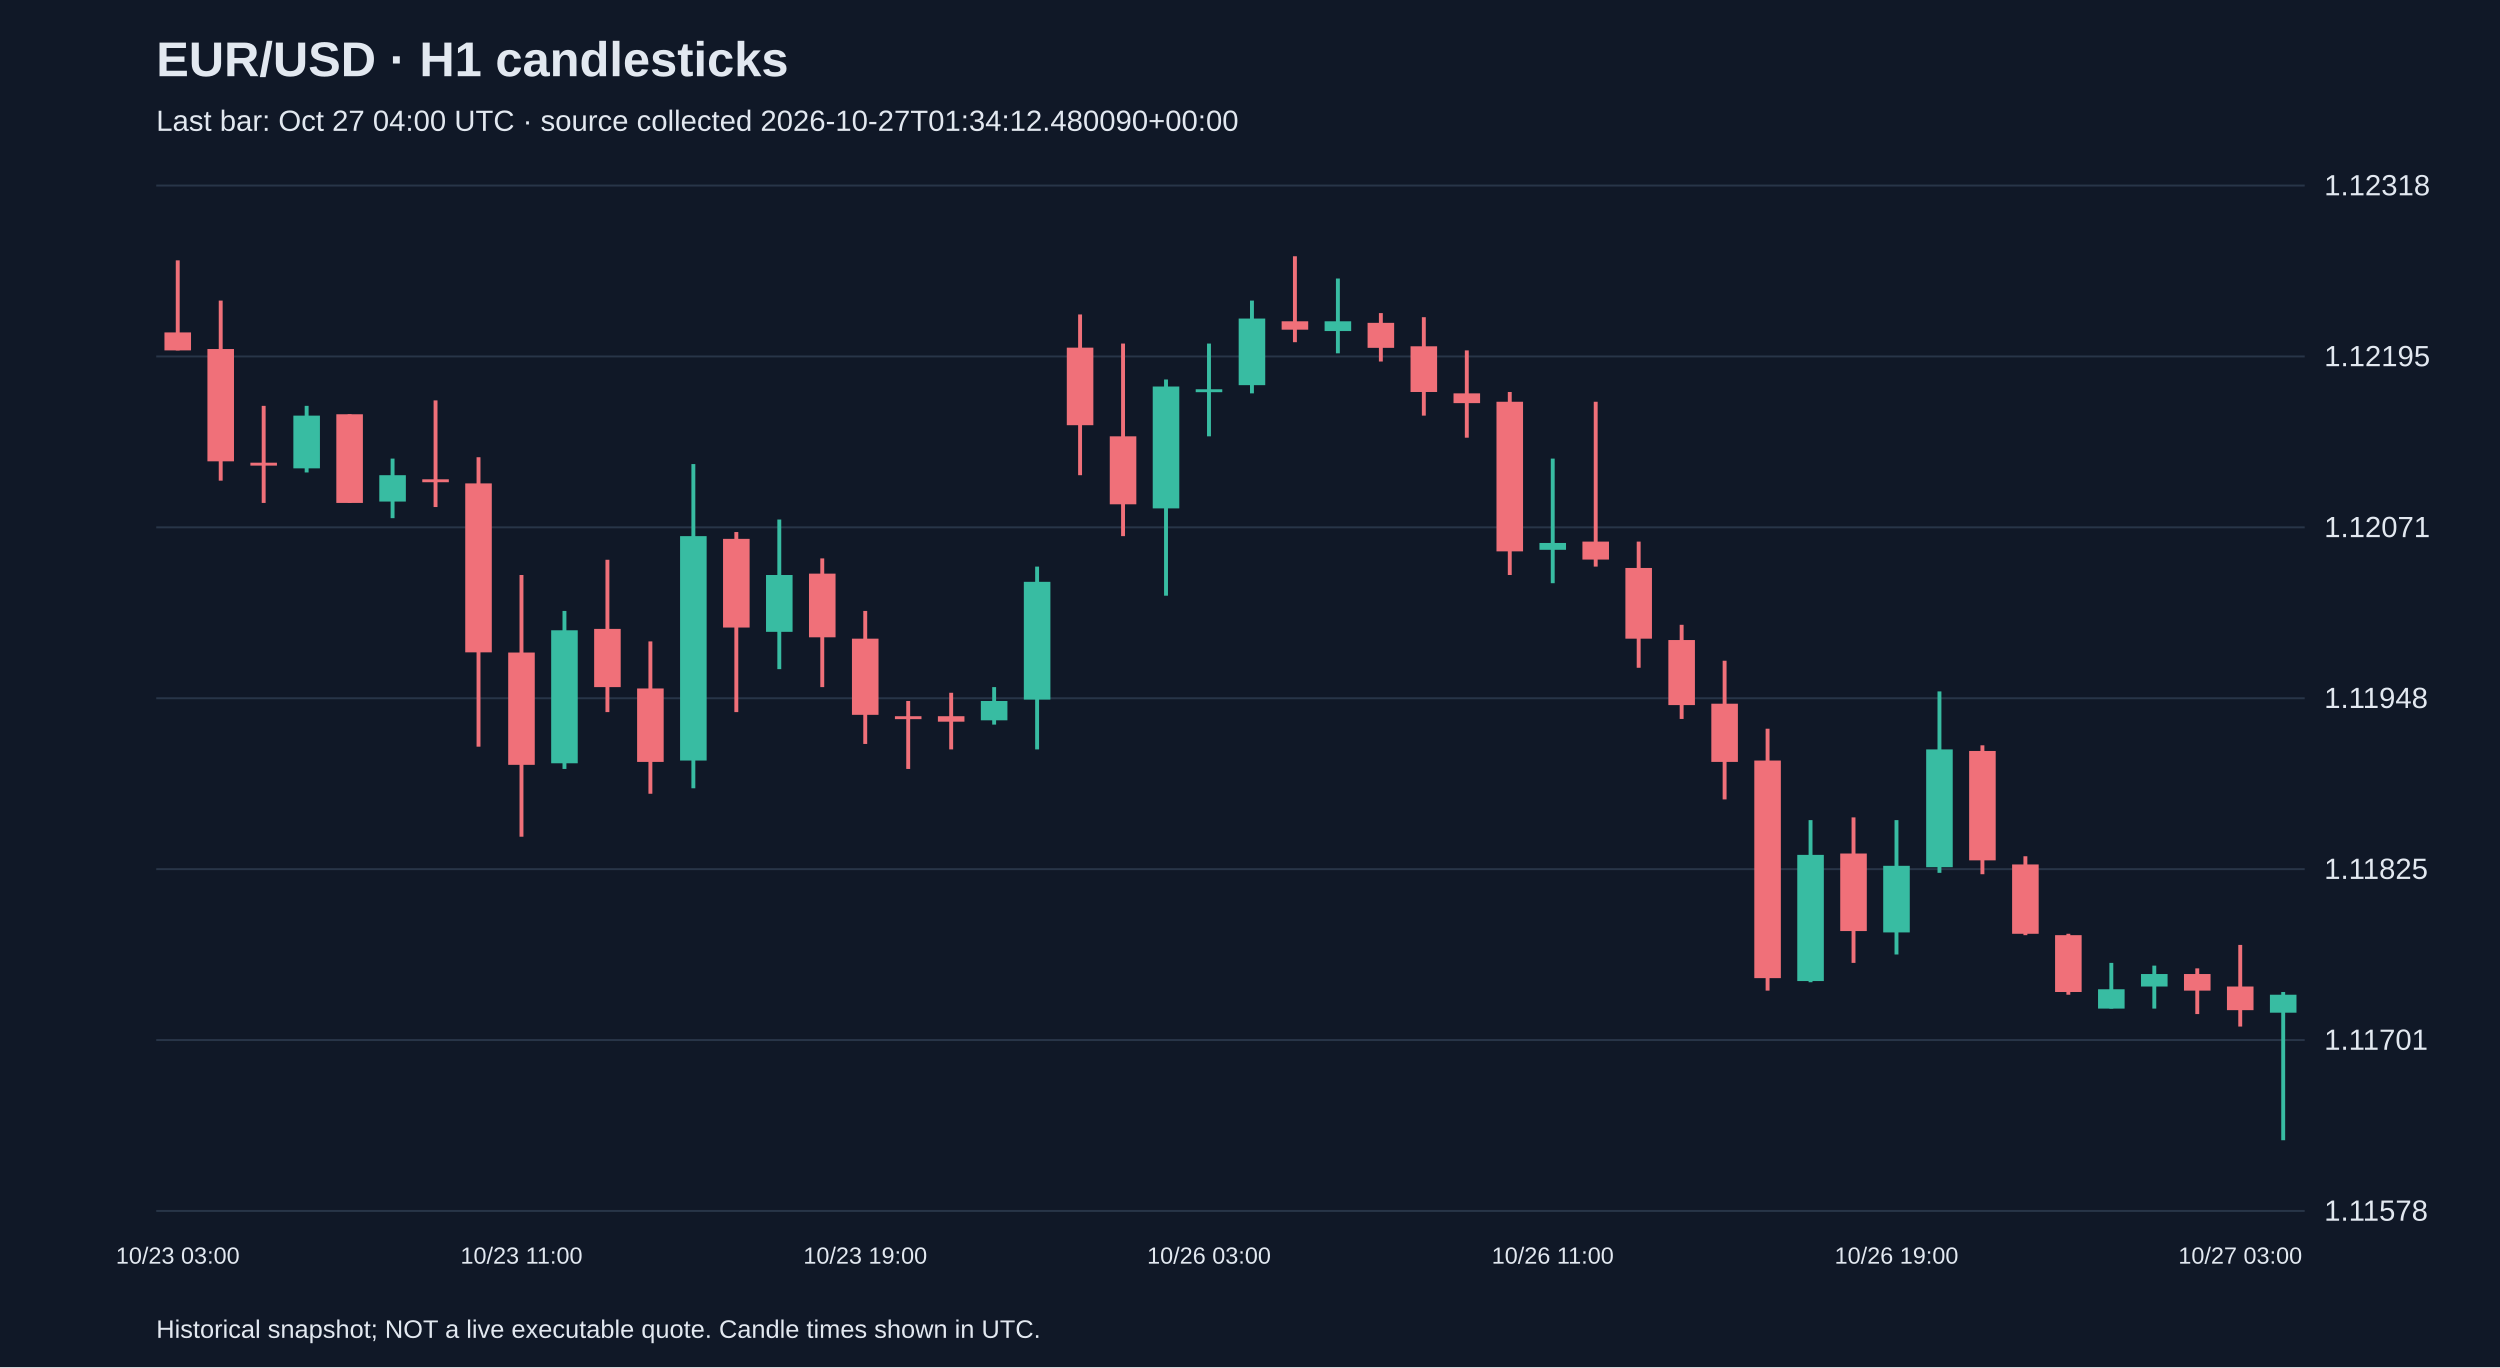
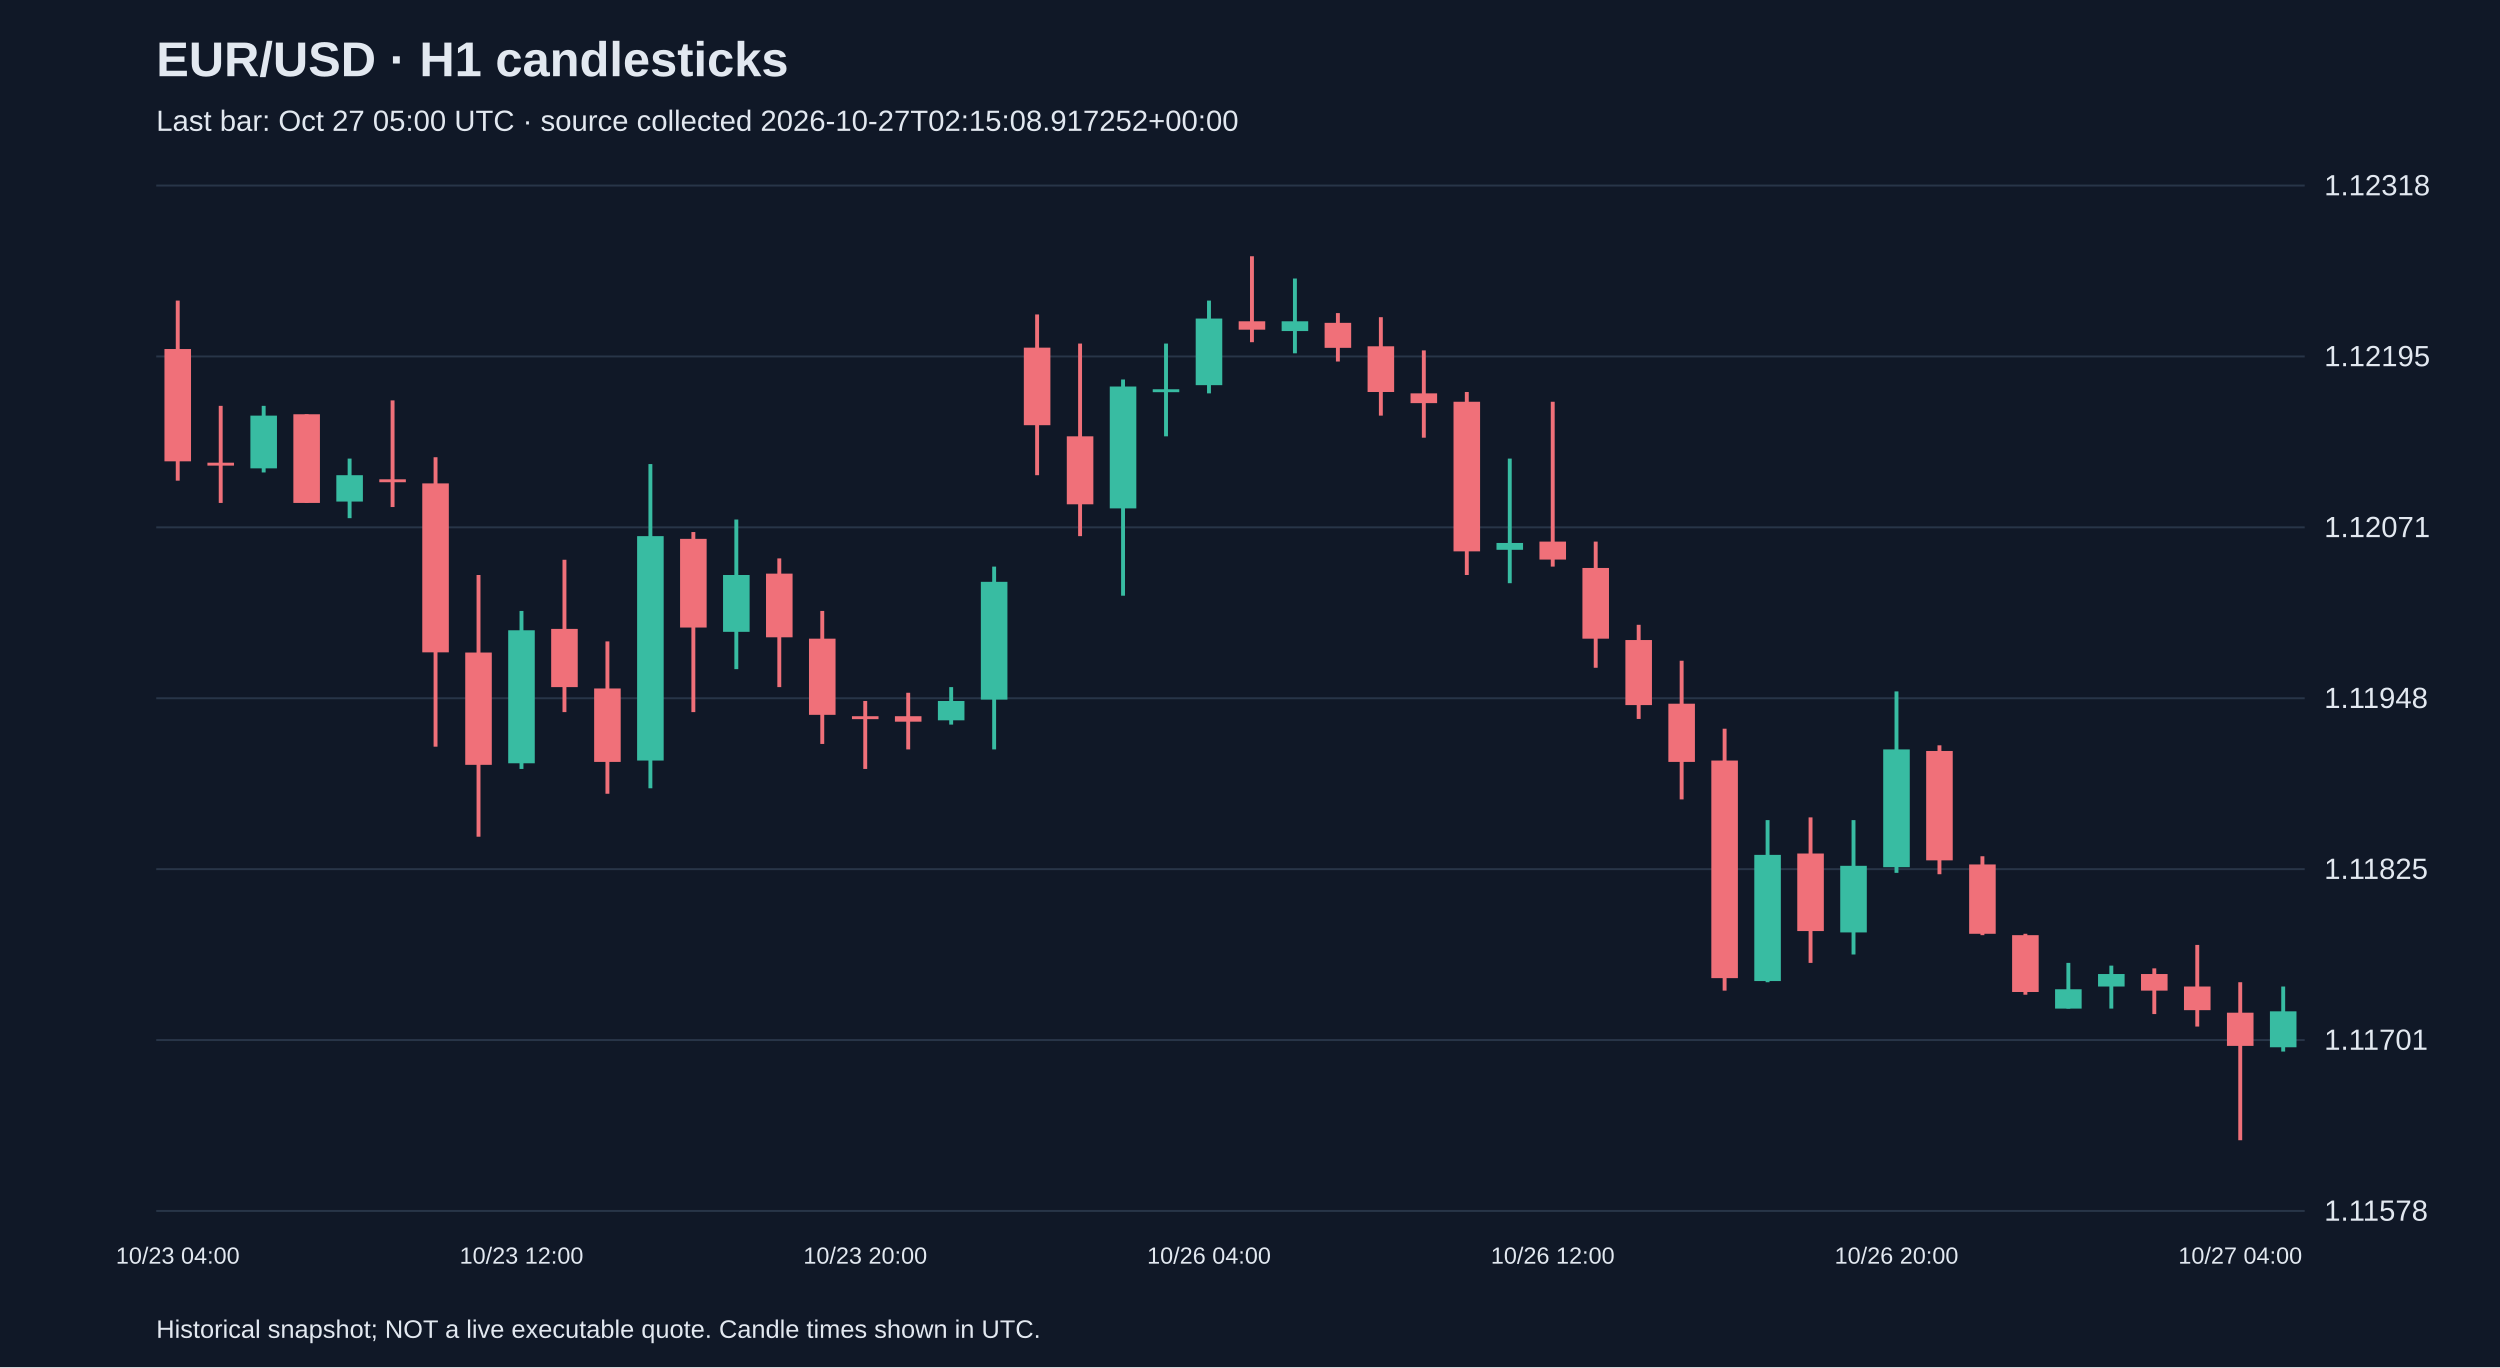
<svg xmlns="http://www.w3.org/2000/svg" viewBox="0 0 1280 700">
  <rect width="100%" height="100%" fill="#101827" />
  <style>text{font-family:Arial,sans-serif;fill:#e2e8f0}</style>
  <text x="80" y="39" font-size="25" font-weight="bold">EUR/USD · H1 candlesticks</text>
-   <text x="80" y="67" font-size="15" fill="#a6b1c5">Last bar: Oct 27 04:00 UTC · source collected 2026-10-27T01:34:12.480090+00:00</text>
+   <text x="80" y="67" font-size="15" fill="#a6b1c5">Last bar: Oct 27 05:00 UTC · source collected 2026-10-27T02:15:08.917252+00:00</text>
  <line x1="80" y1="620.0" x2="1180" y2="620.0" stroke="#283548" />
  <text x="1190" y="625.0" font-size="15">1.11578</text>
  <line x1="80" y1="532.5" x2="1180" y2="532.5" stroke="#283548" />
  <text x="1190" y="537.5" font-size="15">1.11701</text>
  <line x1="80" y1="445.0" x2="1180" y2="445.0" stroke="#283548" />
  <text x="1190" y="450.0" font-size="15">1.11825</text>
  <line x1="80" y1="357.5" x2="1180" y2="357.5" stroke="#283548" />
  <text x="1190" y="362.5" font-size="15">1.11948</text>
  <line x1="80" y1="270.0" x2="1180" y2="270.0" stroke="#283548" />
  <text x="1190" y="275.0" font-size="15">1.12071</text>
  <line x1="80" y1="182.5" x2="1180" y2="182.5" stroke="#283548" />
  <text x="1190" y="187.5" font-size="15">1.12195</text>
  <line x1="80" y1="95.0" x2="1180" y2="95.0" stroke="#283548" />
  <text x="1190" y="100.0" font-size="15">1.12318</text>
-   <line x1="91.0" y1="133.3" x2="91.0" y2="179.4" stroke="#f07079" stroke-width="2" />
-   <rect x="84.2" y="170.2" width="13.6" height="9.2" fill="#f07079" />
-   <text x="91.0" y="647" text-anchor="middle" font-size="12">10/23 03:00</text>
-   <line x1="113.0" y1="153.9" x2="113.0" y2="246.1" stroke="#f07079" stroke-width="2" />
-   <rect x="106.2" y="178.7" width="13.6" height="57.5" fill="#f07079" />
-   <line x1="135.0" y1="207.8" x2="135.0" y2="257.5" stroke="#f07079" stroke-width="2" />
-   <rect x="128.2" y="236.9" width="13.6" height="1.5" fill="#f07079" />
-   <line x1="157.0" y1="207.8" x2="157.0" y2="241.9" stroke="#38bca2" stroke-width="2" />
-   <rect x="150.2" y="212.8" width="13.6" height="27.0" fill="#38bca2" />
-   <line x1="179.0" y1="212.1" x2="179.0" y2="257.5" stroke="#f07079" stroke-width="2" />
-   <rect x="172.2" y="212.1" width="13.6" height="45.4" fill="#f07079" />
-   <line x1="201.0" y1="234.8" x2="201.0" y2="265.3" stroke="#38bca2" stroke-width="2" />
-   <rect x="194.2" y="243.3" width="13.6" height="13.5" fill="#38bca2" />
-   <line x1="223.0" y1="205.0" x2="223.0" y2="259.6" stroke="#f07079" stroke-width="2" />
-   <rect x="216.2" y="245.4" width="13.6" height="1.5" fill="#f07079" />
-   <line x1="245.0" y1="234.1" x2="245.0" y2="382.3" stroke="#f07079" stroke-width="2" />
-   <rect x="238.2" y="247.5" width="13.6" height="86.5" fill="#f07079" />
-   <line x1="267.0" y1="294.4" x2="267.0" y2="428.4" stroke="#f07079" stroke-width="2" />
-   <rect x="260.2" y="334.1" width="13.6" height="57.5" fill="#f07079" />
-   <text x="267.0" y="647" text-anchor="middle" font-size="12">10/23 11:00</text>
-   <line x1="289.0" y1="312.8" x2="289.0" y2="393.7" stroke="#38bca2" stroke-width="2" />
-   <rect x="282.2" y="322.7" width="13.6" height="68.1" fill="#38bca2" />
-   <line x1="311.0" y1="286.6" x2="311.0" y2="364.6" stroke="#f07079" stroke-width="2" />
-   <rect x="304.2" y="322.0" width="13.6" height="29.8" fill="#f07079" />
-   <line x1="333.0" y1="328.4" x2="333.0" y2="406.4" stroke="#f07079" stroke-width="2" />
-   <rect x="326.2" y="352.5" width="13.6" height="37.6" fill="#f07079" />
-   <line x1="355.0" y1="237.6" x2="355.0" y2="403.6" stroke="#38bca2" stroke-width="2" />
-   <rect x="348.2" y="274.5" width="13.6" height="114.9" fill="#38bca2" />
-   <line x1="377.0" y1="272.4" x2="377.0" y2="364.6" stroke="#f07079" stroke-width="2" />
-   <rect x="370.2" y="275.9" width="13.6" height="45.4" fill="#f07079" />
-   <line x1="399.0" y1="266.0" x2="399.0" y2="342.6" stroke="#38bca2" stroke-width="2" />
-   <rect x="392.2" y="294.4" width="13.6" height="29.1" fill="#38bca2" />
-   <line x1="421.0" y1="285.9" x2="421.0" y2="351.8" stroke="#f07079" stroke-width="2" />
-   <rect x="414.2" y="293.7" width="13.6" height="32.6" fill="#f07079" />
-   <line x1="443.0" y1="312.8" x2="443.0" y2="380.9" stroke="#f07079" stroke-width="2" />
-   <rect x="436.2" y="327.0" width="13.6" height="39.0" fill="#f07079" />
-   <text x="443.0" y="647" text-anchor="middle" font-size="12">10/23 19:00</text>
-   <line x1="465.0" y1="358.9" x2="465.0" y2="393.7" stroke="#f07079" stroke-width="2" />
-   <rect x="458.2" y="366.7" width="13.6" height="1.5" fill="#f07079" />
-   <line x1="487.0" y1="354.7" x2="487.0" y2="383.7" stroke="#f07079" stroke-width="2" />
-   <rect x="480.2" y="366.7" width="13.6" height="2.8" fill="#f07079" />
-   <line x1="509.0" y1="351.8" x2="509.0" y2="371.0" stroke="#38bca2" stroke-width="2" />
-   <rect x="502.2" y="358.9" width="13.6" height="9.9" fill="#38bca2" />
-   <line x1="531.0" y1="290.1" x2="531.0" y2="383.7" stroke="#38bca2" stroke-width="2" />
-   <rect x="524.2" y="297.9" width="13.6" height="60.3" fill="#38bca2" />
-   <line x1="553.0" y1="161.0" x2="553.0" y2="243.3" stroke="#f07079" stroke-width="2" />
-   <rect x="546.2" y="178.0" width="13.6" height="39.7" fill="#f07079" />
-   <line x1="575.0" y1="175.9" x2="575.0" y2="274.5" stroke="#f07079" stroke-width="2" />
-   <rect x="568.2" y="223.4" width="13.6" height="34.8" fill="#f07079" />
-   <line x1="597.0" y1="194.3" x2="597.0" y2="305.0" stroke="#38bca2" stroke-width="2" />
-   <rect x="590.2" y="197.9" width="13.6" height="62.4" fill="#38bca2" />
-   <line x1="619.0" y1="175.9" x2="619.0" y2="223.4" stroke="#38bca2" stroke-width="2" />
-   <rect x="612.2" y="199.3" width="13.6" height="1.5" fill="#38bca2" />
-   <text x="619.0" y="647" text-anchor="middle" font-size="12">10/26 03:00</text>
-   <line x1="641.0" y1="153.9" x2="641.0" y2="201.4" stroke="#38bca2" stroke-width="2" />
-   <rect x="634.2" y="163.1" width="13.6" height="34.1" fill="#38bca2" />
-   <line x1="663.0" y1="131.2" x2="663.0" y2="175.2" stroke="#f07079" stroke-width="2" />
-   <rect x="656.2" y="164.5" width="13.6" height="4.3" fill="#f07079" />
-   <line x1="685.0" y1="142.6" x2="685.0" y2="180.9" stroke="#38bca2" stroke-width="2" />
-   <rect x="678.2" y="164.5" width="13.6" height="5.0" fill="#38bca2" />
-   <line x1="707.0" y1="160.3" x2="707.0" y2="185.1" stroke="#f07079" stroke-width="2" />
-   <rect x="700.2" y="165.3" width="13.6" height="12.8" fill="#f07079" />
-   <line x1="729.0" y1="162.4" x2="729.0" y2="212.8" stroke="#f07079" stroke-width="2" />
-   <rect x="722.2" y="177.3" width="13.6" height="23.4" fill="#f07079" />
-   <line x1="751.0" y1="179.4" x2="751.0" y2="224.1" stroke="#f07079" stroke-width="2" />
-   <rect x="744.2" y="201.4" width="13.6" height="5.0" fill="#f07079" />
-   <line x1="773.0" y1="200.7" x2="773.0" y2="294.4" stroke="#f07079" stroke-width="2" />
-   <rect x="766.2" y="205.7" width="13.6" height="76.6" fill="#f07079" />
-   <line x1="795.0" y1="234.8" x2="795.0" y2="298.6" stroke="#38bca2" stroke-width="2" />
-   <rect x="788.2" y="278.0" width="13.6" height="3.5" fill="#38bca2" />
-   <text x="795.0" y="647" text-anchor="middle" font-size="12">10/26 11:00</text>
-   <line x1="817.0" y1="205.7" x2="817.0" y2="290.1" stroke="#f07079" stroke-width="2" />
-   <rect x="810.2" y="277.3" width="13.6" height="9.2" fill="#f07079" />
-   <line x1="839.0" y1="277.3" x2="839.0" y2="341.9" stroke="#f07079" stroke-width="2" />
-   <rect x="832.2" y="290.8" width="13.6" height="36.2" fill="#f07079" />
-   <line x1="861.0" y1="319.9" x2="861.0" y2="368.1" stroke="#f07079" stroke-width="2" />
-   <rect x="854.2" y="327.7" width="13.6" height="33.3" fill="#f07079" />
-   <line x1="883.0" y1="338.3" x2="883.0" y2="409.3" stroke="#f07079" stroke-width="2" />
-   <rect x="876.2" y="360.3" width="13.6" height="29.8" fill="#f07079" />
-   <line x1="905.0" y1="373.1" x2="905.0" y2="507.2" stroke="#f07079" stroke-width="2" />
-   <rect x="898.2" y="389.4" width="13.6" height="111.4" fill="#f07079" />
-   <line x1="927.0" y1="419.9" x2="927.0" y2="502.9" stroke="#38bca2" stroke-width="2" />
-   <rect x="920.2" y="437.7" width="13.6" height="64.6" fill="#38bca2" />
-   <line x1="949.0" y1="418.5" x2="949.0" y2="493.0" stroke="#f07079" stroke-width="2" />
-   <rect x="942.2" y="437.0" width="13.6" height="39.7" fill="#f07079" />
-   <line x1="971.0" y1="419.9" x2="971.0" y2="488.7" stroke="#38bca2" stroke-width="2" />
-   <rect x="964.2" y="443.3" width="13.6" height="34.1" fill="#38bca2" />
-   <text x="971.0" y="647" text-anchor="middle" font-size="12">10/26 19:00</text>
-   <line x1="993.0" y1="354.0" x2="993.0" y2="446.9" stroke="#38bca2" stroke-width="2" />
-   <rect x="986.2" y="383.7" width="13.6" height="60.3" fill="#38bca2" />
-   <line x1="1015.0" y1="381.6" x2="1015.0" y2="447.6" stroke="#f07079" stroke-width="2" />
-   <rect x="1008.2" y="384.5" width="13.6" height="56.0" fill="#f07079" />
-   <line x1="1037.0" y1="438.4" x2="1037.0" y2="478.8" stroke="#f07079" stroke-width="2" />
-   <rect x="1030.2" y="442.6" width="13.6" height="35.5" fill="#f07079" />
-   <line x1="1059.0" y1="478.1" x2="1059.0" y2="509.3" stroke="#f07079" stroke-width="2" />
-   <rect x="1052.2" y="478.8" width="13.6" height="29.1" fill="#f07079" />
-   <line x1="1081.0" y1="493.0" x2="1081.0" y2="516.4" stroke="#38bca2" stroke-width="2" />
-   <rect x="1074.2" y="506.5" width="13.6" height="9.9" fill="#38bca2" />
-   <line x1="1103.0" y1="494.4" x2="1103.0" y2="516.4" stroke="#38bca2" stroke-width="2" />
-   <rect x="1096.2" y="498.7" width="13.6" height="6.4" fill="#38bca2" />
-   <line x1="1125.0" y1="495.8" x2="1125.0" y2="519.2" stroke="#f07079" stroke-width="2" />
-   <rect x="1118.2" y="498.7" width="13.6" height="8.5" fill="#f07079" />
-   <line x1="1147.0" y1="483.8" x2="1147.0" y2="525.6" stroke="#f07079" stroke-width="2" />
-   <rect x="1140.2" y="505.1" width="13.6" height="12.1" fill="#f07079" />
-   <text x="1147.0" y="647" text-anchor="middle" font-size="12">10/27 03:00</text>
-   <line x1="1169.0" y1="507.9" x2="1169.0" y2="583.8" stroke="#38bca2" stroke-width="2" />
-   <rect x="1162.2" y="509.3" width="13.6" height="9.2" fill="#38bca2" />
+   <line x1="91.0" y1="153.9" x2="91.0" y2="246.1" stroke="#f07079" stroke-width="2" />
+   <rect x="84.2" y="178.7" width="13.6" height="57.5" fill="#f07079" />
+   <text x="91.0" y="647" text-anchor="middle" font-size="12">10/23 04:00</text>
+   <line x1="113.0" y1="207.8" x2="113.0" y2="257.5" stroke="#f07079" stroke-width="2" />
+   <rect x="106.2" y="236.9" width="13.6" height="1.5" fill="#f07079" />
+   <line x1="135.0" y1="207.8" x2="135.0" y2="241.9" stroke="#38bca2" stroke-width="2" />
+   <rect x="128.2" y="212.8" width="13.6" height="27.0" fill="#38bca2" />
+   <line x1="157.0" y1="212.1" x2="157.0" y2="257.5" stroke="#f07079" stroke-width="2" />
+   <rect x="150.2" y="212.1" width="13.6" height="45.4" fill="#f07079" />
+   <line x1="179.0" y1="234.8" x2="179.0" y2="265.3" stroke="#38bca2" stroke-width="2" />
+   <rect x="172.2" y="243.3" width="13.6" height="13.5" fill="#38bca2" />
+   <line x1="201.0" y1="205.0" x2="201.0" y2="259.6" stroke="#f07079" stroke-width="2" />
+   <rect x="194.2" y="245.4" width="13.6" height="1.5" fill="#f07079" />
+   <line x1="223.0" y1="234.1" x2="223.0" y2="382.3" stroke="#f07079" stroke-width="2" />
+   <rect x="216.2" y="247.5" width="13.6" height="86.5" fill="#f07079" />
+   <line x1="245.0" y1="294.4" x2="245.0" y2="428.4" stroke="#f07079" stroke-width="2" />
+   <rect x="238.2" y="334.1" width="13.6" height="57.5" fill="#f07079" />
+   <line x1="267.0" y1="312.8" x2="267.0" y2="393.7" stroke="#38bca2" stroke-width="2" />
+   <rect x="260.2" y="322.7" width="13.6" height="68.1" fill="#38bca2" />
+   <text x="267.0" y="647" text-anchor="middle" font-size="12">10/23 12:00</text>
+   <line x1="289.0" y1="286.6" x2="289.0" y2="364.6" stroke="#f07079" stroke-width="2" />
+   <rect x="282.2" y="322.0" width="13.6" height="29.8" fill="#f07079" />
+   <line x1="311.0" y1="328.4" x2="311.0" y2="406.4" stroke="#f07079" stroke-width="2" />
+   <rect x="304.2" y="352.5" width="13.6" height="37.6" fill="#f07079" />
+   <line x1="333.0" y1="237.6" x2="333.0" y2="403.6" stroke="#38bca2" stroke-width="2" />
+   <rect x="326.2" y="274.5" width="13.6" height="114.9" fill="#38bca2" />
+   <line x1="355.0" y1="272.4" x2="355.0" y2="364.6" stroke="#f07079" stroke-width="2" />
+   <rect x="348.2" y="275.9" width="13.6" height="45.4" fill="#f07079" />
+   <line x1="377.0" y1="266.0" x2="377.0" y2="342.6" stroke="#38bca2" stroke-width="2" />
+   <rect x="370.2" y="294.4" width="13.6" height="29.1" fill="#38bca2" />
+   <line x1="399.0" y1="285.9" x2="399.0" y2="351.8" stroke="#f07079" stroke-width="2" />
+   <rect x="392.2" y="293.7" width="13.6" height="32.6" fill="#f07079" />
+   <line x1="421.0" y1="312.8" x2="421.0" y2="380.9" stroke="#f07079" stroke-width="2" />
+   <rect x="414.2" y="327.0" width="13.6" height="39.0" fill="#f07079" />
+   <line x1="443.0" y1="358.9" x2="443.0" y2="393.7" stroke="#f07079" stroke-width="2" />
+   <rect x="436.2" y="366.7" width="13.6" height="1.5" fill="#f07079" />
+   <text x="443.0" y="647" text-anchor="middle" font-size="12">10/23 20:00</text>
+   <line x1="465.0" y1="354.7" x2="465.0" y2="383.7" stroke="#f07079" stroke-width="2" />
+   <rect x="458.2" y="366.7" width="13.6" height="2.8" fill="#f07079" />
+   <line x1="487.0" y1="351.8" x2="487.0" y2="371.0" stroke="#38bca2" stroke-width="2" />
+   <rect x="480.2" y="358.9" width="13.6" height="9.9" fill="#38bca2" />
+   <line x1="509.0" y1="290.1" x2="509.0" y2="383.7" stroke="#38bca2" stroke-width="2" />
+   <rect x="502.2" y="297.9" width="13.6" height="60.3" fill="#38bca2" />
+   <line x1="531.0" y1="161.0" x2="531.0" y2="243.3" stroke="#f07079" stroke-width="2" />
+   <rect x="524.2" y="178.0" width="13.6" height="39.7" fill="#f07079" />
+   <line x1="553.0" y1="175.9" x2="553.0" y2="274.5" stroke="#f07079" stroke-width="2" />
+   <rect x="546.2" y="223.4" width="13.6" height="34.8" fill="#f07079" />
+   <line x1="575.0" y1="194.3" x2="575.0" y2="305.0" stroke="#38bca2" stroke-width="2" />
+   <rect x="568.2" y="197.9" width="13.6" height="62.4" fill="#38bca2" />
+   <line x1="597.0" y1="175.9" x2="597.0" y2="223.4" stroke="#38bca2" stroke-width="2" />
+   <rect x="590.2" y="199.3" width="13.6" height="1.5" fill="#38bca2" />
+   <line x1="619.0" y1="153.9" x2="619.0" y2="201.4" stroke="#38bca2" stroke-width="2" />
+   <rect x="612.2" y="163.1" width="13.6" height="34.1" fill="#38bca2" />
+   <text x="619.0" y="647" text-anchor="middle" font-size="12">10/26 04:00</text>
+   <line x1="641.0" y1="131.2" x2="641.0" y2="175.2" stroke="#f07079" stroke-width="2" />
+   <rect x="634.2" y="164.5" width="13.6" height="4.3" fill="#f07079" />
+   <line x1="663.0" y1="142.6" x2="663.0" y2="180.9" stroke="#38bca2" stroke-width="2" />
+   <rect x="656.2" y="164.5" width="13.6" height="5.0" fill="#38bca2" />
+   <line x1="685.0" y1="160.3" x2="685.0" y2="185.1" stroke="#f07079" stroke-width="2" />
+   <rect x="678.2" y="165.3" width="13.6" height="12.8" fill="#f07079" />
+   <line x1="707.0" y1="162.4" x2="707.0" y2="212.8" stroke="#f07079" stroke-width="2" />
+   <rect x="700.2" y="177.3" width="13.6" height="23.4" fill="#f07079" />
+   <line x1="729.0" y1="179.4" x2="729.0" y2="224.1" stroke="#f07079" stroke-width="2" />
+   <rect x="722.2" y="201.4" width="13.6" height="5.0" fill="#f07079" />
+   <line x1="751.0" y1="200.7" x2="751.0" y2="294.4" stroke="#f07079" stroke-width="2" />
+   <rect x="744.2" y="205.7" width="13.6" height="76.6" fill="#f07079" />
+   <line x1="773.0" y1="234.8" x2="773.0" y2="298.6" stroke="#38bca2" stroke-width="2" />
+   <rect x="766.2" y="278.0" width="13.6" height="3.5" fill="#38bca2" />
+   <line x1="795.0" y1="205.7" x2="795.0" y2="290.1" stroke="#f07079" stroke-width="2" />
+   <rect x="788.2" y="277.3" width="13.6" height="9.2" fill="#f07079" />
+   <text x="795.0" y="647" text-anchor="middle" font-size="12">10/26 12:00</text>
+   <line x1="817.0" y1="277.3" x2="817.0" y2="341.9" stroke="#f07079" stroke-width="2" />
+   <rect x="810.2" y="290.8" width="13.6" height="36.2" fill="#f07079" />
+   <line x1="839.0" y1="319.9" x2="839.0" y2="368.1" stroke="#f07079" stroke-width="2" />
+   <rect x="832.2" y="327.7" width="13.6" height="33.3" fill="#f07079" />
+   <line x1="861.0" y1="338.3" x2="861.0" y2="409.3" stroke="#f07079" stroke-width="2" />
+   <rect x="854.2" y="360.3" width="13.6" height="29.8" fill="#f07079" />
+   <line x1="883.0" y1="373.1" x2="883.0" y2="507.2" stroke="#f07079" stroke-width="2" />
+   <rect x="876.2" y="389.4" width="13.6" height="111.4" fill="#f07079" />
+   <line x1="905.0" y1="419.9" x2="905.0" y2="502.9" stroke="#38bca2" stroke-width="2" />
+   <rect x="898.2" y="437.7" width="13.6" height="64.6" fill="#38bca2" />
+   <line x1="927.0" y1="418.5" x2="927.0" y2="493.0" stroke="#f07079" stroke-width="2" />
+   <rect x="920.2" y="437.0" width="13.6" height="39.7" fill="#f07079" />
+   <line x1="949.0" y1="419.9" x2="949.0" y2="488.7" stroke="#38bca2" stroke-width="2" />
+   <rect x="942.2" y="443.3" width="13.6" height="34.1" fill="#38bca2" />
+   <line x1="971.0" y1="354.0" x2="971.0" y2="446.9" stroke="#38bca2" stroke-width="2" />
+   <rect x="964.2" y="383.7" width="13.6" height="60.3" fill="#38bca2" />
+   <text x="971.0" y="647" text-anchor="middle" font-size="12">10/26 20:00</text>
+   <line x1="993.0" y1="381.6" x2="993.0" y2="447.6" stroke="#f07079" stroke-width="2" />
+   <rect x="986.2" y="384.5" width="13.6" height="56.0" fill="#f07079" />
+   <line x1="1015.0" y1="438.4" x2="1015.0" y2="478.8" stroke="#f07079" stroke-width="2" />
+   <rect x="1008.2" y="442.6" width="13.6" height="35.5" fill="#f07079" />
+   <line x1="1037.0" y1="478.1" x2="1037.0" y2="509.3" stroke="#f07079" stroke-width="2" />
+   <rect x="1030.2" y="478.8" width="13.6" height="29.1" fill="#f07079" />
+   <line x1="1059.0" y1="493.0" x2="1059.0" y2="516.4" stroke="#38bca2" stroke-width="2" />
+   <rect x="1052.2" y="506.5" width="13.6" height="9.9" fill="#38bca2" />
+   <line x1="1081.0" y1="494.4" x2="1081.0" y2="516.4" stroke="#38bca2" stroke-width="2" />
+   <rect x="1074.2" y="498.7" width="13.6" height="6.4" fill="#38bca2" />
+   <line x1="1103.0" y1="495.8" x2="1103.0" y2="519.2" stroke="#f07079" stroke-width="2" />
+   <rect x="1096.2" y="498.7" width="13.6" height="8.5" fill="#f07079" />
+   <line x1="1125.0" y1="483.8" x2="1125.0" y2="525.6" stroke="#f07079" stroke-width="2" />
+   <rect x="1118.2" y="505.1" width="13.6" height="12.1" fill="#f07079" />
+   <line x1="1147.0" y1="502.9" x2="1147.0" y2="583.8" stroke="#f07079" stroke-width="2" />
+   <rect x="1140.2" y="518.5" width="13.6" height="17.0" fill="#f07079" />
+   <text x="1147.0" y="647" text-anchor="middle" font-size="12">10/27 04:00</text>
+   <line x1="1169.0" y1="505.1" x2="1169.0" y2="538.4" stroke="#38bca2" stroke-width="2" />
+   <rect x="1162.2" y="517.8" width="13.6" height="18.4" fill="#38bca2" />
  <text x="80" y="685" font-size="13">Historical snapshot; NOT a live executable quote. Candle times shown in UTC.</text>
</svg>
